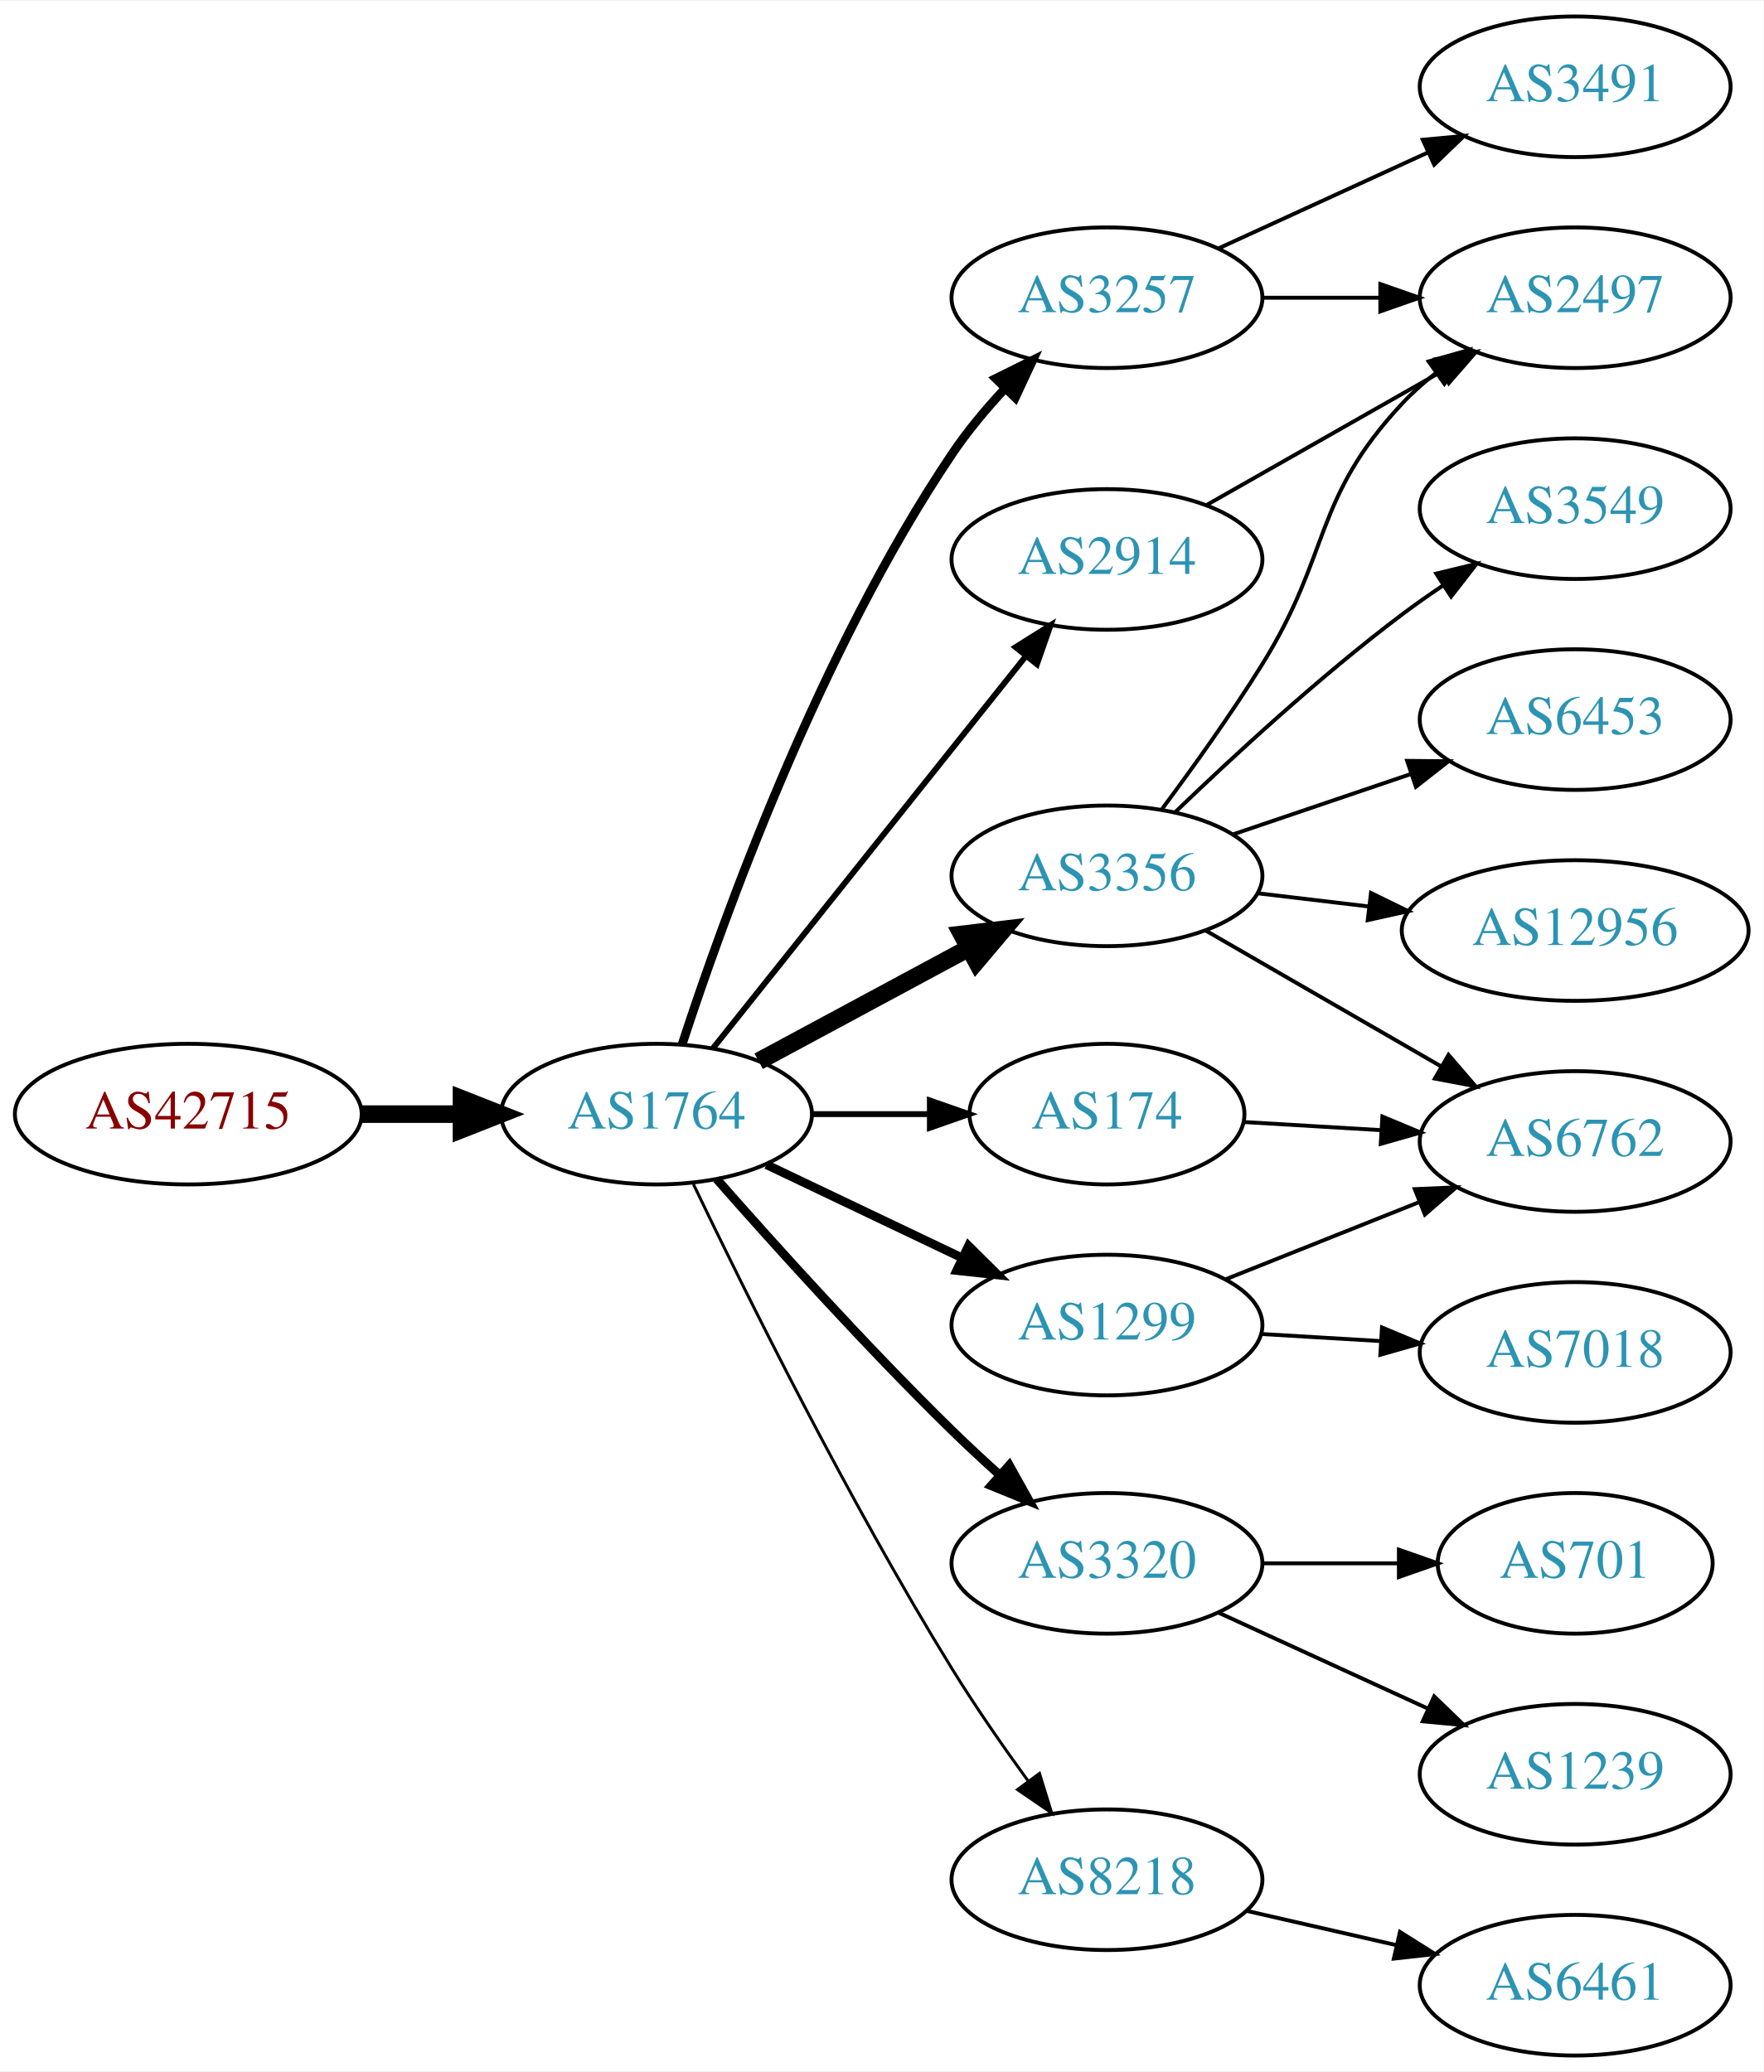
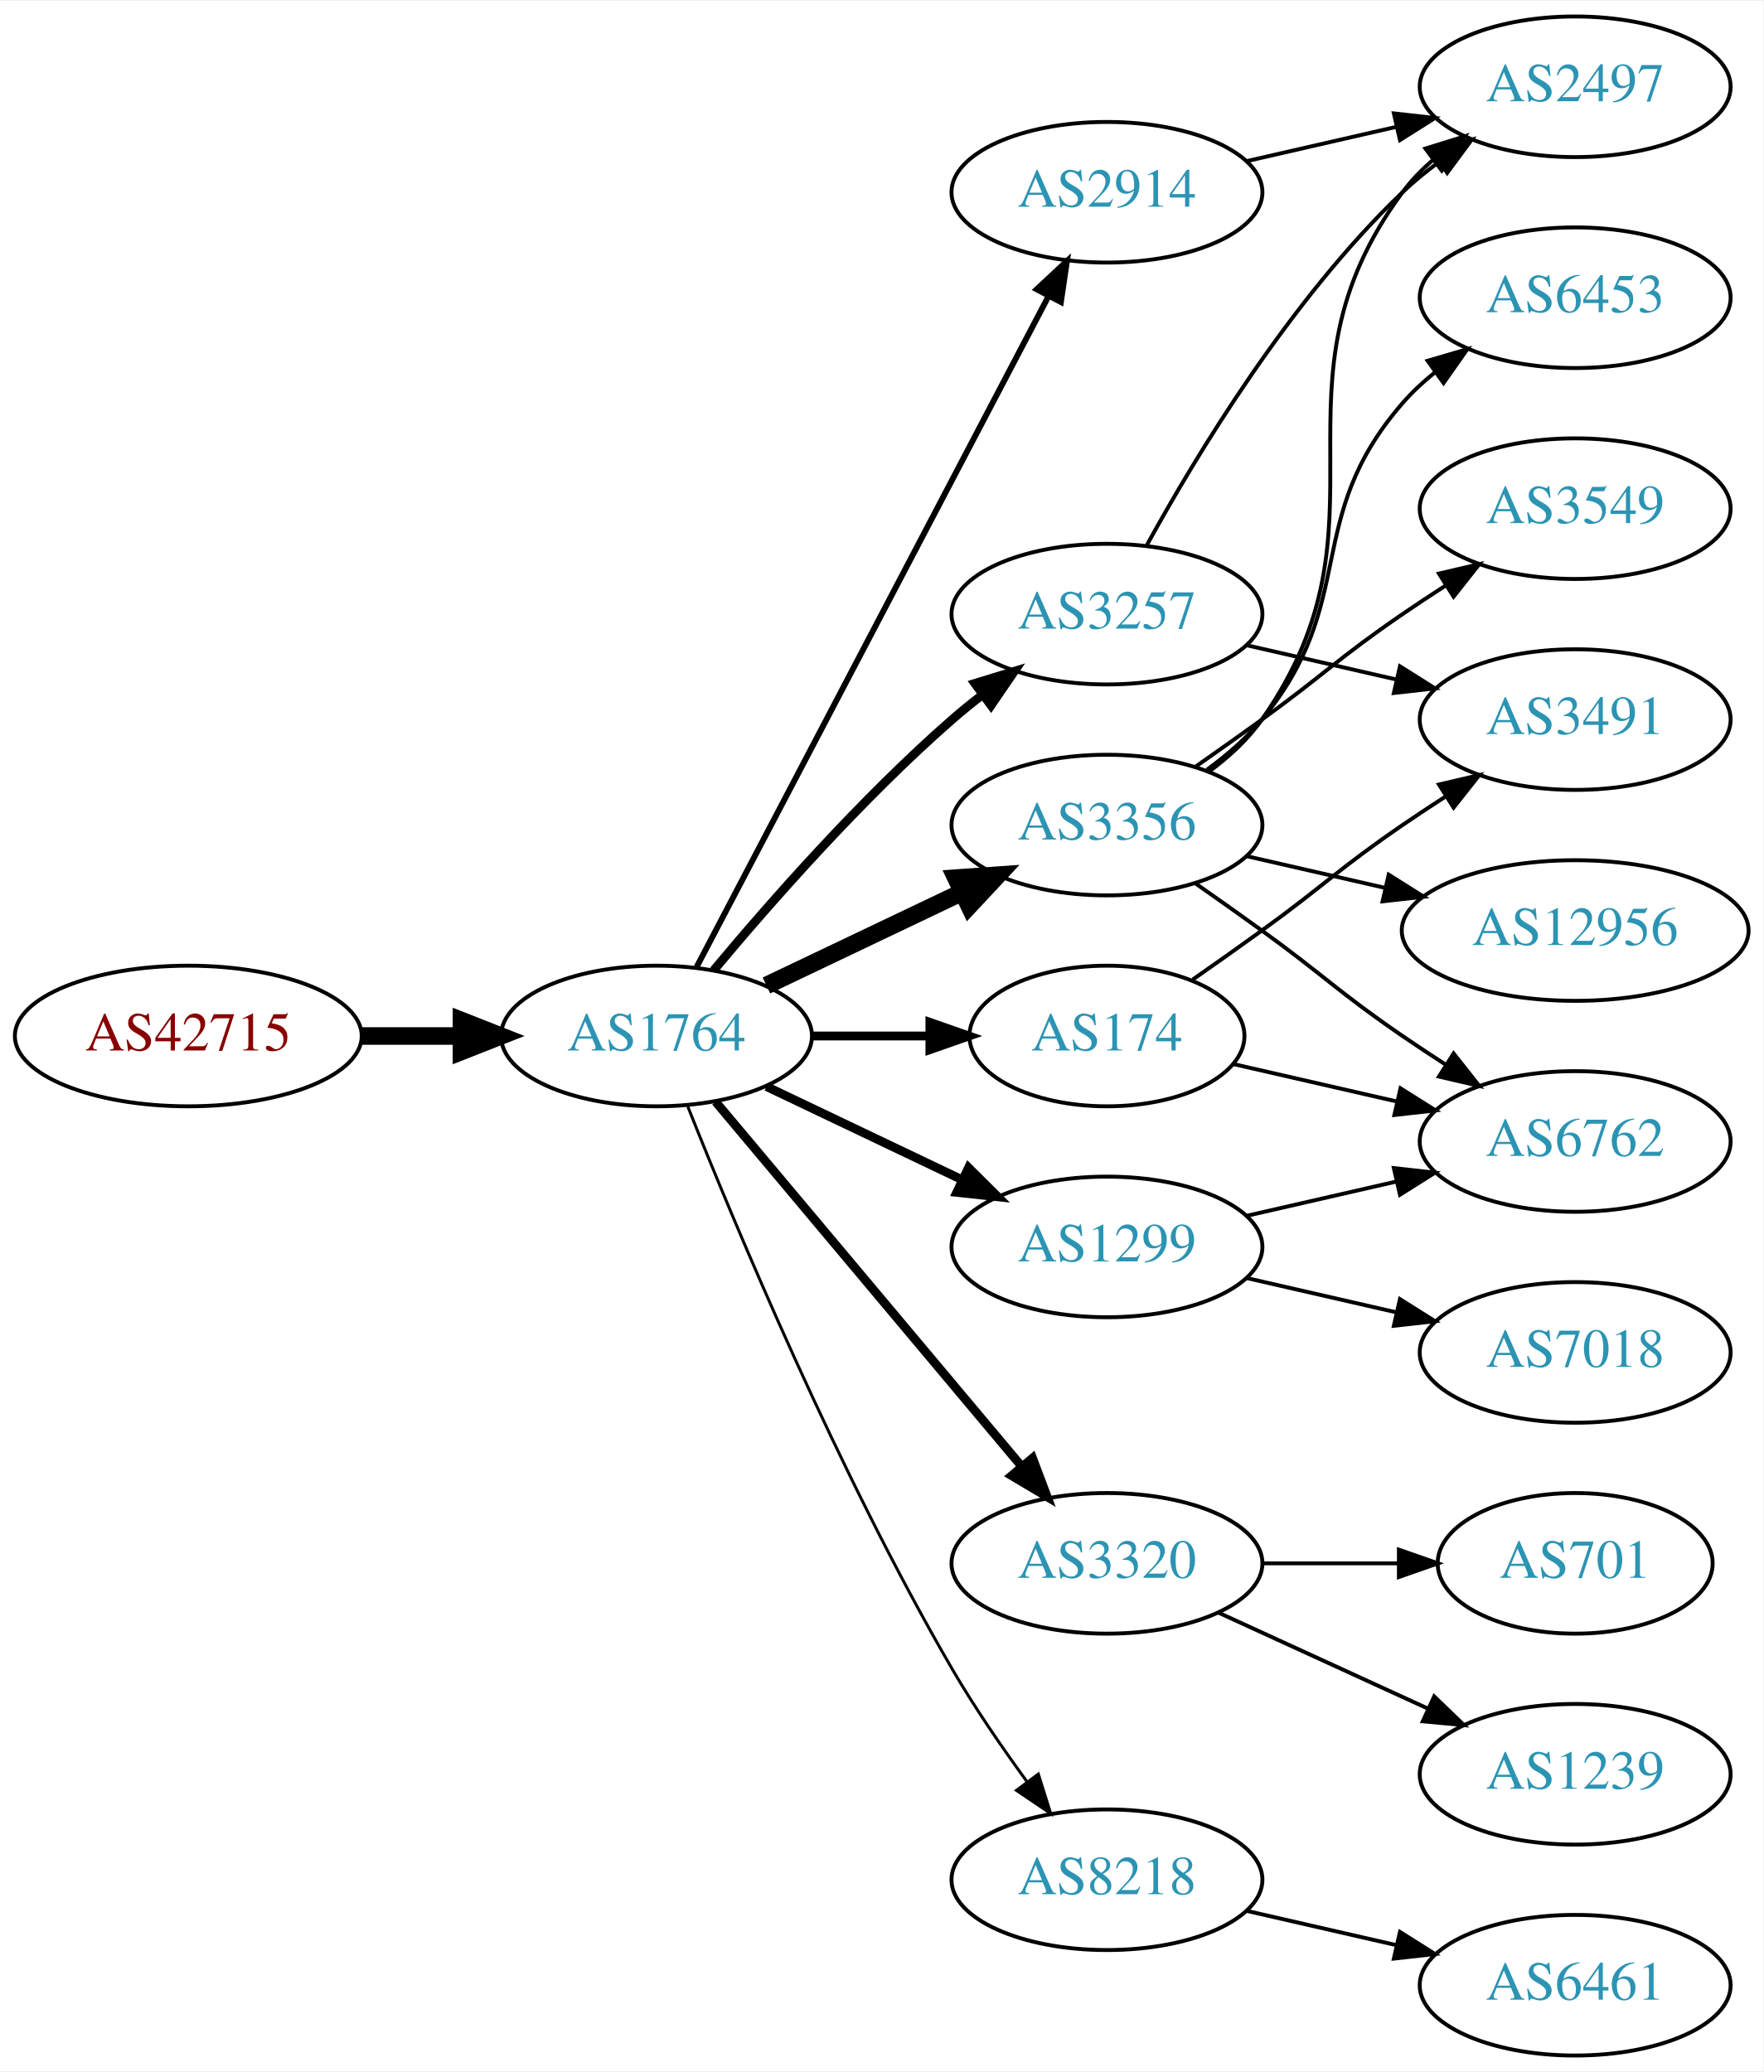
<svg xmlns="http://www.w3.org/2000/svg" xmlns:xlink="http://www.w3.org/1999/xlink" width="451pt" height="530pt" viewBox="0.00 0.00 451.37 530.00">
  <g id="graph0" class="graph" transform="scale(1 1) rotate(0) translate(4 526)">
    <polygon fill="white" stroke="none" points="-4,4 -4,-526 447.37,-526 447.37,4 -4,4" />
    <g id="node1" class="node">
      <g id="a_node1">
        <a xlink:href="/asn/42715" xlink:title="AS42715 ~ Crosat Austria GmbH [AT]">
-           <ellipse fill="#ffffff" stroke="black" cx="44.196" cy="-241" rx="44.393" ry="18" />
-           <text text-anchor="middle" x="44.196" y="-237.3" font-family="Times,serif" font-size="14.00" fill="#880000">AS42715</text>
+           <ellipse fill="#ffffff" stroke="black" cx="44.196" cy="-261" rx="44.393" ry="18" />
+           <text text-anchor="middle" x="44.196" y="-257.3" font-family="Times,serif" font-size="14.00" fill="#880000">AS42715</text>
        </a>
      </g>
    </g>
    <g id="node2" class="node">
      <g id="a_node2">
        <a xlink:href="/asn/1764" xlink:title="AS1764 ~ NEXTLAYER-AS [AT]">
-           <ellipse fill="#ffffff" stroke="black" cx="164.039" cy="-241" rx="39.794" ry="18" />
-           <text text-anchor="middle" x="164.039" y="-237.3" font-family="Times,serif" font-size="14.00" fill="#2c94b3">AS1764</text>
+           <ellipse fill="#ffffff" stroke="black" cx="164.039" cy="-261" rx="39.794" ry="18" />
+           <text text-anchor="middle" x="164.039" y="-257.3" font-family="Times,serif" font-size="14.00" fill="#2c94b3">AS1764</text>
        </a>
      </g>
    </g>
    <g id="edge1" class="edge">
-       <path fill="none" stroke="black" stroke-width="4.5" d="M88.407,-241C96.72,-241 105.482,-241 113.965,-241" />
-       <polygon fill="black" stroke="black" stroke-width="4.5" points="114.123,-244.938 124.123,-241 114.123,-237.063 114.123,-244.938" />
+       <path fill="none" stroke="black" stroke-width="4.5" d="M88.407,-261C96.72,-261 105.482,-261 113.965,-261" />
+       <polygon fill="black" stroke="black" stroke-width="4.5" points="114.123,-264.938 124.123,-261 114.123,-257.063 114.123,-264.938" />
    </g>
    <g id="node3" class="node">
      <g id="a_node3">
-         <a xlink:href="/asn/3356" xlink:title="AS3356 ~ Level 3 Parent, LLC [US]">
-           <ellipse fill="#ffffff" stroke="black" cx="279.332" cy="-302" rx="39.794" ry="18" />
-           <text text-anchor="middle" x="279.332" y="-298.3" font-family="Times,serif" font-size="14.00" fill="#2c94b3">AS3356</text>
+         <a xlink:href="/asn/2914" xlink:title="AS2914 ~ NTT America, Inc. [US]">
+           <ellipse fill="#ffffff" stroke="black" cx="279.332" cy="-477" rx="39.794" ry="18" />
+           <text text-anchor="middle" x="279.332" y="-473.3" font-family="Times,serif" font-size="14.00" fill="#2c94b3">AS2914</text>
        </a>
      </g>
    </g>
    <g id="edge2" class="edge">
-       <path fill="none" stroke="black" stroke-width="4.5" d="M190.182,-254.538C205.913,-263.008 226.397,-274.037 243.659,-283.331" />
-       <polygon fill="black" stroke="black" stroke-width="4.5" points="242.195,-287.015 252.867,-288.289 245.929,-280.081 242.195,-287.015" />
+       <path fill="none" stroke="black" stroke-width="1.5" d="M174.31,-278.676C194.151,-316.505 240.829,-405.499 264.316,-450.278" />
+       <polygon fill="black" stroke="black" stroke-width="1.5" points="261.347,-452.152 269.091,-459.383 267.546,-448.901 261.347,-452.152" />
    </g>
    <g id="node4" class="node">
      <g id="a_node4">
-         <a xlink:href="/asn/1299" xlink:title="AS1299 ~ Telia Carrier [EU]">
-           <ellipse fill="#ffffff" stroke="black" cx="279.332" cy="-187" rx="39.794" ry="18" />
-           <text text-anchor="middle" x="279.332" y="-183.3" font-family="Times,serif" font-size="14.00" fill="#2c94b3">AS1299</text>
-         </a>
-       </g>
-     </g>
-     <g id="edge3" class="edge">
-       <path fill="none" stroke="black" stroke-width="2.25" d="M192.175,-228.066C207.169,-220.919 225.99,-211.948 242.213,-204.215" />
-       <polygon fill="black" stroke="black" stroke-width="2.25" points="243.895,-207.291 251.417,-199.829 240.884,-200.972 243.895,-207.291" />
-     </g>
-     <g id="node5" class="node">
-       <g id="a_node5">
        <a xlink:href="/asn/3320" xlink:title="AS3320 ~ DTAG [DE]">
          <ellipse fill="#ffffff" stroke="black" cx="279.332" cy="-126" rx="39.794" ry="18" />
          <text text-anchor="middle" x="279.332" y="-122.3" font-family="Times,serif" font-size="14.00" fill="#2c94b3">AS3320</text>
        </a>
      </g>
    </g>
+     <g id="edge3" class="edge">
+       <path fill="none" stroke="black" stroke-width="2.25" d="M179.158,-244.175C198.833,-220.731 234.637,-178.066 257.415,-150.924" />
+       <polygon fill="black" stroke="black" stroke-width="2.25" points="260.287,-152.947 264.034,-143.037 254.925,-148.447 260.287,-152.947" />
+     </g>
+     <g id="node5" class="node">
+       <g id="a_node5">
+         <a xlink:href="/asn/174" xlink:title="AS174 ~ Cogent Communications [US]">
+           <ellipse fill="#ffffff" stroke="black" cx="279.332" cy="-261" rx="35.194" ry="18" />
+           <text text-anchor="middle" x="279.332" y="-257.3" font-family="Times,serif" font-size="14.00" fill="#2c94b3">AS174</text>
+         </a>
+       </g>
+     </g>
    <g id="edge4" class="edge">
-       <path fill="none" stroke="black" stroke-width="2.25" d="M179.425,-224.393C194.114,-207.679 217.801,-181.385 239.685,-160 243.502,-156.27 247.641,-152.43 251.745,-148.735" />
-       <polygon fill="black" stroke="black" stroke-width="2.25" points="254.329,-151.121 259.497,-141.873 249.689,-145.88 254.329,-151.121" />
+       <path fill="none" stroke="black" stroke-width="2.25" d="M203.711,-261C213.416,-261 223.907,-261 233.87,-261" />
+       <polygon fill="black" stroke="black" stroke-width="2.25" points="234.006,-264.5 244.006,-261 234.006,-257.5 234.006,-264.5" />
    </g>
    <g id="node6" class="node">
      <g id="a_node6">
-         <a xlink:href="/asn/174" xlink:title="AS174 ~ Cogent Communications [US]">
-           <ellipse fill="#ffffff" stroke="black" cx="279.332" cy="-241" rx="35.194" ry="18" />
-           <text text-anchor="middle" x="279.332" y="-237.3" font-family="Times,serif" font-size="14.00" fill="#2c94b3">AS174</text>
+         <a xlink:href="/asn/1299" xlink:title="AS1299 ~ Telia Carrier [EU]">
+           <ellipse fill="#ffffff" stroke="black" cx="279.332" cy="-207" rx="39.794" ry="18" />
+           <text text-anchor="middle" x="279.332" y="-203.3" font-family="Times,serif" font-size="14.00" fill="#2c94b3">AS1299</text>
        </a>
      </g>
    </g>
    <g id="edge5" class="edge">
-       <path fill="none" stroke="black" stroke-width="1.5" d="M203.711,-241C213.416,-241 223.907,-241 233.87,-241" />
-       <polygon fill="black" stroke="black" stroke-width="1.5" points="234.006,-244.5 244.006,-241 234.006,-237.5 234.006,-244.5" />
+       <path fill="none" stroke="black" stroke-width="2.25" d="M192.175,-248.066C207.169,-240.919 225.99,-231.948 242.213,-224.215" />
+       <polygon fill="black" stroke="black" stroke-width="2.25" points="243.895,-227.291 251.417,-219.829 240.884,-220.972 243.895,-227.291" />
    </g>
    <g id="node7" class="node">
      <g id="a_node7">
-         <a xlink:href="/asn/2914" xlink:title="AS2914 ~ NTT America, Inc. [US]">
-           <ellipse fill="#ffffff" stroke="black" cx="279.332" cy="-383" rx="39.794" ry="18" />
-           <text text-anchor="middle" x="279.332" y="-379.3" font-family="Times,serif" font-size="14.00" fill="#2c94b3">AS2914</text>
+         <a xlink:href="/asn/3356" xlink:title="AS3356 ~ Level 3 Parent, LLC [US]">
+           <ellipse fill="#ffffff" stroke="black" cx="279.332" cy="-315" rx="39.794" ry="18" />
+           <text text-anchor="middle" x="279.332" y="-311.3" font-family="Times,serif" font-size="14.00" fill="#2c94b3">AS3356</text>
        </a>
      </g>
    </g>
    <g id="edge6" class="edge">
-       <path fill="none" stroke="black" stroke-width="1.5" d="M178.48,-257.847C198.325,-282.721 235.589,-329.426 258.555,-358.212" />
-       <polygon fill="black" stroke="black" stroke-width="1.5" points="255.935,-360.541 264.908,-366.175 261.407,-356.175 255.935,-360.541" />
+       <path fill="none" stroke="black" stroke-width="4.5" d="M192.175,-273.934C207.169,-281.081 225.99,-290.052 242.213,-297.785" />
+       <polygon fill="black" stroke="black" stroke-width="4.5" points="240.695,-301.423 251.417,-302.171 244.084,-294.314 240.695,-301.423" />
    </g>
    <g id="node8" class="node">
      <g id="a_node8">
        <a xlink:href="/asn/3257" xlink:title="AS3257 ~ GTT [DE]">
-           <ellipse fill="#ffffff" stroke="black" cx="279.332" cy="-450" rx="39.794" ry="18" />
-           <text text-anchor="middle" x="279.332" y="-446.3" font-family="Times,serif" font-size="14.00" fill="#2c94b3">AS3257</text>
+           <ellipse fill="#ffffff" stroke="black" cx="279.332" cy="-369" rx="39.794" ry="18" />
+           <text text-anchor="middle" x="279.332" y="-365.3" font-family="Times,serif" font-size="14.00" fill="#2c94b3">AS3257</text>
        </a>
      </g>
    </g>
    <g id="edge7" class="edge">
-       <path fill="none" stroke="black" stroke-width="2.25" d="M170.583,-258.823C181.03,-290.833 205.675,-359.43 239.685,-410 243.595,-415.814 248.394,-421.546 253.263,-426.775" />
-       <polygon fill="black" stroke="black" stroke-width="2.25" points="250.859,-429.323 260.352,-434.028 255.865,-424.43 250.859,-429.323" />
+       <path fill="none" stroke="black" stroke-width="2.25" d="M178.669,-277.817C192.951,-294.929 216.498,-321.745 239.685,-342 242.151,-344.154 244.789,-346.294 247.487,-348.372" />
+       <polygon fill="black" stroke="black" stroke-width="2.25" points="245.512,-351.264 255.641,-354.37 249.66,-345.625 245.512,-351.264" />
    </g>
    <g id="node9" class="node">
      <g id="a_node9">
        <a xlink:href="/asn/8218" xlink:title="AS8218 ~ legacy Neotelecoms [FR]">
          <ellipse fill="#ffffff" stroke="black" cx="279.332" cy="-45" rx="39.794" ry="18" />
          <text text-anchor="middle" x="279.332" y="-41.3" font-family="Times,serif" font-size="14.00" fill="#2c94b3">AS8218</text>
        </a>
      </g>
    </g>
    <g id="edge8" class="edge">
-       <path fill="none" stroke="black" stroke-width="0.75" d="M173.475,-223.08C186.575,-195.715 213.079,-142.146 239.685,-99 245.646,-89.333 252.743,-79.109 259.218,-70.189" />
-       <polygon fill="black" stroke="black" stroke-width="0.75" points="262.066,-72.224 265.178,-62.096 256.43,-68.073 262.066,-72.224" />
+       <path fill="none" stroke="black" stroke-width="0.75" d="M172.042,-242.949C184.169,-212.43 210.587,-149.067 239.685,-99 245.392,-89.181 252.43,-78.922 258.929,-70.016" />
+       <polygon fill="black" stroke="black" stroke-width="0.75" points="261.77,-72.061 264.934,-61.95 256.155,-67.881 261.77,-72.061" />
    </g>
    <g id="node10" class="node">
      <g id="a_node10">
        <a xlink:href="/asn/2497" xlink:title="AS2497 ~ Internet Initiative Japan Inc. [JP]">
-           <ellipse fill="#ffffff" stroke="black" cx="399.174" cy="-450" rx="39.794" ry="18" />
-           <text text-anchor="middle" x="399.174" y="-446.3" font-family="Times,serif" font-size="14.00" fill="#2c94b3">AS2497</text>
+           <ellipse fill="#ffffff" stroke="black" cx="399.174" cy="-504" rx="39.794" ry="18" />
+           <text text-anchor="middle" x="399.174" y="-500.3" font-family="Times,serif" font-size="14.00" fill="#2c94b3">AS2497</text>
        </a>
      </g>
    </g>
    <g id="edge9" class="edge">
-       <path fill="none" stroke="black" d="M293.443,-319.122C301.212,-329.553 311.054,-343.279 318.978,-356 336.852,-384.692 331.872,-398.326 354.978,-423 357.547,-425.743 360.454,-428.32 363.515,-430.71" />
-       <polygon fill="black" stroke="black" points="361.663,-433.687 371.854,-436.585 365.695,-427.964 361.663,-433.687" />
+       <path fill="none" stroke="black" d="M315.051,-484.955C327.051,-487.704 340.672,-490.825 353.364,-493.733" />
+       <polygon fill="black" stroke="black" points="352.767,-497.187 363.296,-496.009 354.33,-490.364 352.767,-497.187" />
    </g>
    <g id="node11" class="node">
      <g id="a_node11">
+         <a xlink:href="/asn/701" xlink:title="AS701 ~ UUNET [US]">
+           <ellipse fill="#ffffff" stroke="black" cx="399.174" cy="-126" rx="35.194" ry="18" />
+           <text text-anchor="middle" x="399.174" y="-122.3" font-family="Times,serif" font-size="14.00" fill="#2c94b3">AS701</text>
+         </a>
+       </g>
+     </g>
+     <g id="edge10" class="edge">
+       <path fill="none" stroke="black" d="M319.244,-126C330.331,-126 342.491,-126 353.873,-126" />
+       <polygon fill="black" stroke="black" points="354.055,-129.5 364.055,-126 354.055,-122.5 354.055,-129.5" />
+     </g>
+     <g id="node12" class="node">
+       <g id="a_node12">
+         <a xlink:href="/asn/1239" xlink:title="AS1239 ~ Sprint [US]">
+           <ellipse fill="#ffffff" stroke="black" cx="399.174" cy="-72" rx="39.794" ry="18" />
+           <text text-anchor="middle" x="399.174" y="-68.3" font-family="Times,serif" font-size="14.00" fill="#2c94b3">AS1239</text>
+         </a>
+       </g>
+     </g>
+     <g id="edge11" class="edge">
+       <path fill="none" stroke="black" d="M307.96,-113.339C323.917,-106.027 344.188,-96.739 361.471,-88.819" />
+       <polygon fill="black" stroke="black" points="363.085,-91.929 370.718,-84.581 360.169,-85.565 363.085,-91.929" />
+     </g>
+     <g id="node14" class="node">
+       <g id="a_node14">
        <a xlink:href="/asn/6762" xlink:title="AS6762 ~ TELECOM ITALIA SPARKLE S.p.A. [IT]">
          <ellipse fill="#ffffff" stroke="black" cx="399.174" cy="-234" rx="39.794" ry="18" />
          <text text-anchor="middle" x="399.174" y="-230.3" font-family="Times,serif" font-size="14.00" fill="#2c94b3">AS6762</text>
        </a>
      </g>
    </g>
-     <g id="edge10" class="edge">
-       <path fill="none" stroke="black" d="M304.463,-288.075C321.902,-278.012 345.676,-264.293 364.914,-253.192" />
-       <polygon fill="black" stroke="black" points="366.758,-256.17 373.67,-248.14 363.259,-250.107 366.758,-256.17" />
-     </g>
-     <g id="node12" class="node">
-       <g id="a_node12">
-         <a xlink:href="/asn/6453" xlink:title="AS6453 ~ TATA COMMUNICATIONS (AMERICA) INC [US]">
+     <g id="edge16" class="edge">
+       <path fill="none" stroke="black" d="M311.602,-253.835C324.441,-250.894 339.546,-247.433 353.513,-244.233" />
+       <polygon fill="black" stroke="black" points="354.468,-247.605 363.434,-241.96 352.905,-240.781 354.468,-247.605" />
+     </g>
+     <g id="node15" class="node">
+       <g id="a_node15">
+         <a xlink:href="/asn/3491" xlink:title="AS3491 ~ PCCW Global, Inc. [US]">
          <ellipse fill="#ffffff" stroke="black" cx="399.174" cy="-342" rx="39.794" ry="18" />
-           <text text-anchor="middle" x="399.174" y="-338.3" font-family="Times,serif" font-size="14.00" fill="#2c94b3">AS6453</text>
-         </a>
-       </g>
-     </g>
-     <g id="edge11" class="edge">
-       <path fill="none" stroke="black" d="M311.602,-312.614C325.585,-317.361 342.256,-323.019 357.218,-328.098" />
-       <polygon fill="black" stroke="black" points="356.163,-331.436 366.758,-331.336 358.413,-324.808 356.163,-331.436" />
+           <text text-anchor="middle" x="399.174" y="-338.3" font-family="Times,serif" font-size="14.00" fill="#2c94b3">AS3491</text>
+         </a>
+       </g>
+     </g>
+     <g id="edge17" class="edge">
+       <path fill="none" stroke="black" d="M301.282,-275.445C307.044,-279.471 313.277,-283.872 318.978,-288 335.178,-299.729 338.483,-303.689 354.978,-315 358.506,-317.419 362.244,-319.889 365.985,-322.302" />
+       <polygon fill="black" stroke="black" points="364.307,-325.382 374.626,-327.784 368.057,-319.472 364.307,-325.382" />
    </g>
    <g id="node13" class="node">
      <g id="a_node13">
+         <a xlink:href="/asn/7018" xlink:title="AS7018 ~ AT&amp;T Services, Inc. [US]">
+           <ellipse fill="#ffffff" stroke="black" cx="399.174" cy="-180" rx="39.794" ry="18" />
+           <text text-anchor="middle" x="399.174" y="-176.3" font-family="Times,serif" font-size="14.00" fill="#2c94b3">AS7018</text>
+         </a>
+       </g>
+     </g>
+     <g id="edge12" class="edge">
+       <path fill="none" stroke="black" d="M315.051,-199.045C327.051,-196.296 340.672,-193.175 353.364,-190.267" />
+       <polygon fill="black" stroke="black" points="354.33,-193.636 363.296,-187.991 352.767,-186.813 354.33,-193.636" />
+     </g>
+     <g id="edge13" class="edge">
+       <path fill="none" stroke="black" d="M315.051,-214.955C327.051,-217.704 340.672,-220.825 353.364,-223.733" />
+       <polygon fill="black" stroke="black" points="352.767,-227.187 363.296,-226.009 354.33,-220.364 352.767,-227.187" />
+     </g>
+     <g id="edge19" class="edge">
+       <path fill="none" stroke="black" d="M305.491,-328.716C310.555,-332.455 315.411,-336.904 318.978,-342 354.592,-392.869 318.075,-427.059 354.978,-477 357.212,-480.023 359.894,-482.786 362.815,-485.293" />
+       <polygon fill="black" stroke="black" points="360.841,-488.186 370.959,-491.331 365.01,-482.563 360.841,-488.186" />
+     </g>
+     <g id="edge20" class="edge">
+       <path fill="none" stroke="black" d="M302.089,-299.991C307.623,-296.121 313.542,-291.936 318.978,-288 335.178,-276.271 338.483,-272.311 354.978,-261 358.506,-258.581 362.244,-256.111 365.985,-253.698" />
+       <polygon fill="black" stroke="black" points="368.057,-256.528 374.626,-248.216 364.307,-250.618 368.057,-256.528" />
+     </g>
+     <g id="node16" class="node">
+       <g id="a_node16">
+         <a xlink:href="/asn/3549" xlink:title="AS3549 ~ Level 3 Parent, LLC [US]">
+           <ellipse fill="#ffffff" stroke="black" cx="399.174" cy="-396" rx="39.794" ry="18" />
+           <text text-anchor="middle" x="399.174" y="-392.3" font-family="Times,serif" font-size="14.00" fill="#2c94b3">AS3549</text>
+         </a>
+       </g>
+     </g>
+     <g id="edge18" class="edge">
+       <path fill="none" stroke="black" d="M302.089,-330.009C307.623,-333.879 313.542,-338.064 318.978,-342 335.178,-353.729 338.483,-357.689 354.978,-369 358.506,-371.419 362.244,-373.889 365.985,-376.302" />
+       <polygon fill="black" stroke="black" points="364.307,-379.382 374.626,-381.784 368.057,-373.472 364.307,-379.382" />
+     </g>
+     <g id="node17" class="node">
+       <g id="a_node17">
        <a xlink:href="/asn/12956" xlink:title="AS12956 ~ TELXIUS [ES]">
          <ellipse fill="#ffffff" stroke="black" cx="399.174" cy="-288" rx="44.393" ry="18" />
          <text text-anchor="middle" x="399.174" y="-284.3" font-family="Times,serif" font-size="14.00" fill="#2c94b3">AS12956</text>
        </a>
      </g>
    </g>
-     <g id="edge12" class="edge">
-       <path fill="none" stroke="black" d="M317.942,-297.532C326.945,-296.462 336.715,-295.302 346.238,-294.17" />
-       <polygon fill="black" stroke="black" points="346.909,-297.615 356.426,-292.96 346.083,-290.664 346.909,-297.615" />
-     </g>
-     <g id="node14" class="node">
-       <g id="a_node14">
-         <a xlink:href="/asn/3549" xlink:title="AS3549 ~ Level 3 Parent, LLC [US]">
-           <ellipse fill="#ffffff" stroke="black" cx="399.174" cy="-396" rx="39.794" ry="18" />
-           <text text-anchor="middle" x="399.174" y="-392.3" font-family="Times,serif" font-size="14.00" fill="#2c94b3">AS3549</text>
-         </a>
-       </g>
-     </g>
-     <g id="edge13" class="edge">
-       <path fill="none" stroke="black" d="M296.809,-318.309C311.477,-332.449 333.827,-353.086 354.978,-369 358.317,-371.512 361.895,-374.017 365.51,-376.432" />
-       <polygon fill="black" stroke="black" points="363.618,-379.376 373.917,-381.862 367.416,-373.496 363.618,-379.376" />
-     </g>
-     <g id="edge15" class="edge">
-       <path fill="none" stroke="black" d="M309.764,-198.739C324.668,-204.683 342.964,-211.98 359.038,-218.391" />
-       <polygon fill="black" stroke="black" points="358.123,-221.794 368.708,-222.248 360.716,-215.292 358.123,-221.794" />
-     </g>
-     <g id="node15" class="node">
-       <g id="a_node15">
-         <a xlink:href="/asn/7018" xlink:title="AS7018 ~ AT&amp;T Services, Inc. [US]">
-           <ellipse fill="#ffffff" stroke="black" cx="399.174" cy="-180" rx="39.794" ry="18" />
-           <text text-anchor="middle" x="399.174" y="-176.3" font-family="Times,serif" font-size="14.00" fill="#2c94b3">AS7018</text>
-         </a>
-       </g>
-     </g>
-     <g id="edge14" class="edge">
-       <path fill="none" stroke="black" d="M318.918,-184.708C328.684,-184.128 339.301,-183.497 349.495,-182.892" />
-       <polygon fill="black" stroke="black" points="349.727,-186.384 359.501,-182.297 349.311,-179.396 349.727,-186.384" />
-     </g>
-     <g id="node16" class="node">
-       <g id="a_node16">
-         <a xlink:href="/asn/701" xlink:title="AS701 ~ UUNET [US]">
-           <ellipse fill="#ffffff" stroke="black" cx="399.174" cy="-126" rx="35.194" ry="18" />
-           <text text-anchor="middle" x="399.174" y="-122.3" font-family="Times,serif" font-size="14.00" fill="#2c94b3">AS701</text>
-         </a>
-       </g>
-     </g>
-     <g id="edge17" class="edge">
-       <path fill="none" stroke="black" d="M319.244,-126C330.331,-126 342.491,-126 353.873,-126" />
-       <polygon fill="black" stroke="black" points="354.055,-129.5 364.055,-126 354.055,-122.5 354.055,-129.5" />
-     </g>
-     <g id="node17" class="node">
-       <g id="a_node17">
-         <a xlink:href="/asn/1239" xlink:title="AS1239 ~ Sprint [US]">
-           <ellipse fill="#ffffff" stroke="black" cx="399.174" cy="-72" rx="39.794" ry="18" />
-           <text text-anchor="middle" x="399.174" y="-68.3" font-family="Times,serif" font-size="14.00" fill="#2c94b3">AS1239</text>
-         </a>
-       </g>
-     </g>
-     <g id="edge18" class="edge">
-       <path fill="none" stroke="black" d="M307.96,-113.339C323.917,-106.027 344.188,-96.739 361.471,-88.819" />
-       <polygon fill="black" stroke="black" points="363.085,-91.929 370.718,-84.581 360.169,-85.565 363.085,-91.929" />
-     </g>
-     <g id="edge16" class="edge">
-       <path fill="none" stroke="black" d="M314.417,-238.975C325.352,-238.326 337.685,-237.593 349.457,-236.894" />
-       <polygon fill="black" stroke="black" points="349.834,-240.378 359.608,-236.291 349.419,-233.39 349.834,-240.378" />
-     </g>
-     <g id="edge19" class="edge">
-       <path fill="none" stroke="black" d="M304.749,-396.882C322.208,-406.809 345.909,-420.284 365.069,-431.178" />
-       <polygon fill="black" stroke="black" points="363.365,-434.235 373.788,-436.135 366.825,-428.15 363.365,-434.235" />
-     </g>
    <g id="edge21" class="edge">
-       <path fill="none" stroke="black" d="M319.244,-450C328.798,-450 339.147,-450 349.11,-450" />
-       <polygon fill="black" stroke="black" points="349.302,-453.5 359.302,-450 349.302,-446.5 349.302,-453.5" />
+       <path fill="none" stroke="black" d="M315.051,-307.045C326.189,-304.493 338.725,-301.621 350.618,-298.896" />
+       <polygon fill="black" stroke="black" points="351.446,-302.297 360.412,-296.652 349.883,-295.474 351.446,-302.297" />
    </g>
    <g id="node18" class="node">
      <g id="a_node18">
-         <a xlink:href="/asn/3491" xlink:title="AS3491 ~ PCCW Global, Inc. [US]">
-           <ellipse fill="#ffffff" stroke="black" cx="399.174" cy="-504" rx="39.794" ry="18" />
-           <text text-anchor="middle" x="399.174" y="-500.3" font-family="Times,serif" font-size="14.00" fill="#2c94b3">AS3491</text>
-         </a>
-       </g>
-     </g>
-     <g id="edge20" class="edge">
-       <path fill="none" stroke="black" d="M307.96,-462.661C323.917,-469.973 344.188,-479.261 361.471,-487.181" />
-       <polygon fill="black" stroke="black" points="360.169,-490.435 370.718,-491.419 363.085,-484.071 360.169,-490.435" />
+         <a xlink:href="/asn/6453" xlink:title="AS6453 ~ TATA COMMUNICATIONS (AMERICA) INC [US]">
+           <ellipse fill="#ffffff" stroke="black" cx="399.174" cy="-450" rx="39.794" ry="18" />
+           <text text-anchor="middle" x="399.174" y="-446.3" font-family="Times,serif" font-size="14.00" fill="#2c94b3">AS6453</text>
+         </a>
+       </g>
+     </g>
+     <g id="edge22" class="edge">
+       <path fill="none" stroke="black" d="M304.912,-329.156C310.007,-332.872 315.02,-337.201 318.978,-342 344.043,-372.394 329.144,-393.258 354.978,-423 357.443,-425.838 360.28,-428.477 363.297,-430.906" />
+       <polygon fill="black" stroke="black" points="361.408,-433.858 371.575,-436.836 365.484,-428.167 361.408,-433.858" />
+     </g>
+     <g id="edge15" class="edge">
+       <path fill="none" stroke="black" d="M289.573,-386.713C302.118,-409.561 326.295,-449.611 354.978,-477 357.846,-479.739 361.035,-482.347 364.344,-484.785" />
+       <polygon fill="black" stroke="black" points="362.468,-487.742 372.704,-490.477 366.407,-481.956 362.468,-487.742" />
+     </g>
+     <g id="edge14" class="edge">
+       <path fill="none" stroke="black" d="M315.051,-361.045C327.051,-358.296 340.672,-355.175 353.364,-352.267" />
+       <polygon fill="black" stroke="black" points="354.33,-355.636 363.296,-349.991 352.767,-348.813 354.33,-355.636" />
    </g>
    <g id="node19" class="node">
      <g id="a_node19">
        <a xlink:href="/asn/6461" xlink:title="AS6461 ~ Zayo Bandwidth [US]">
          <ellipse fill="#ffffff" stroke="black" cx="399.174" cy="-18" rx="39.794" ry="18" />
          <text text-anchor="middle" x="399.174" y="-14.3" font-family="Times,serif" font-size="14.00" fill="#2c94b3">AS6461</text>
        </a>
      </g>
    </g>
-     <g id="edge22" class="edge">
+     <g id="edge23" class="edge">
      <path fill="none" stroke="black" d="M315.051,-37.045C327.051,-34.296 340.672,-31.175 353.364,-28.267" />
      <polygon fill="black" stroke="black" points="354.33,-31.636 363.296,-25.991 352.767,-24.813 354.33,-31.636" />
    </g>
  </g>
</svg>
